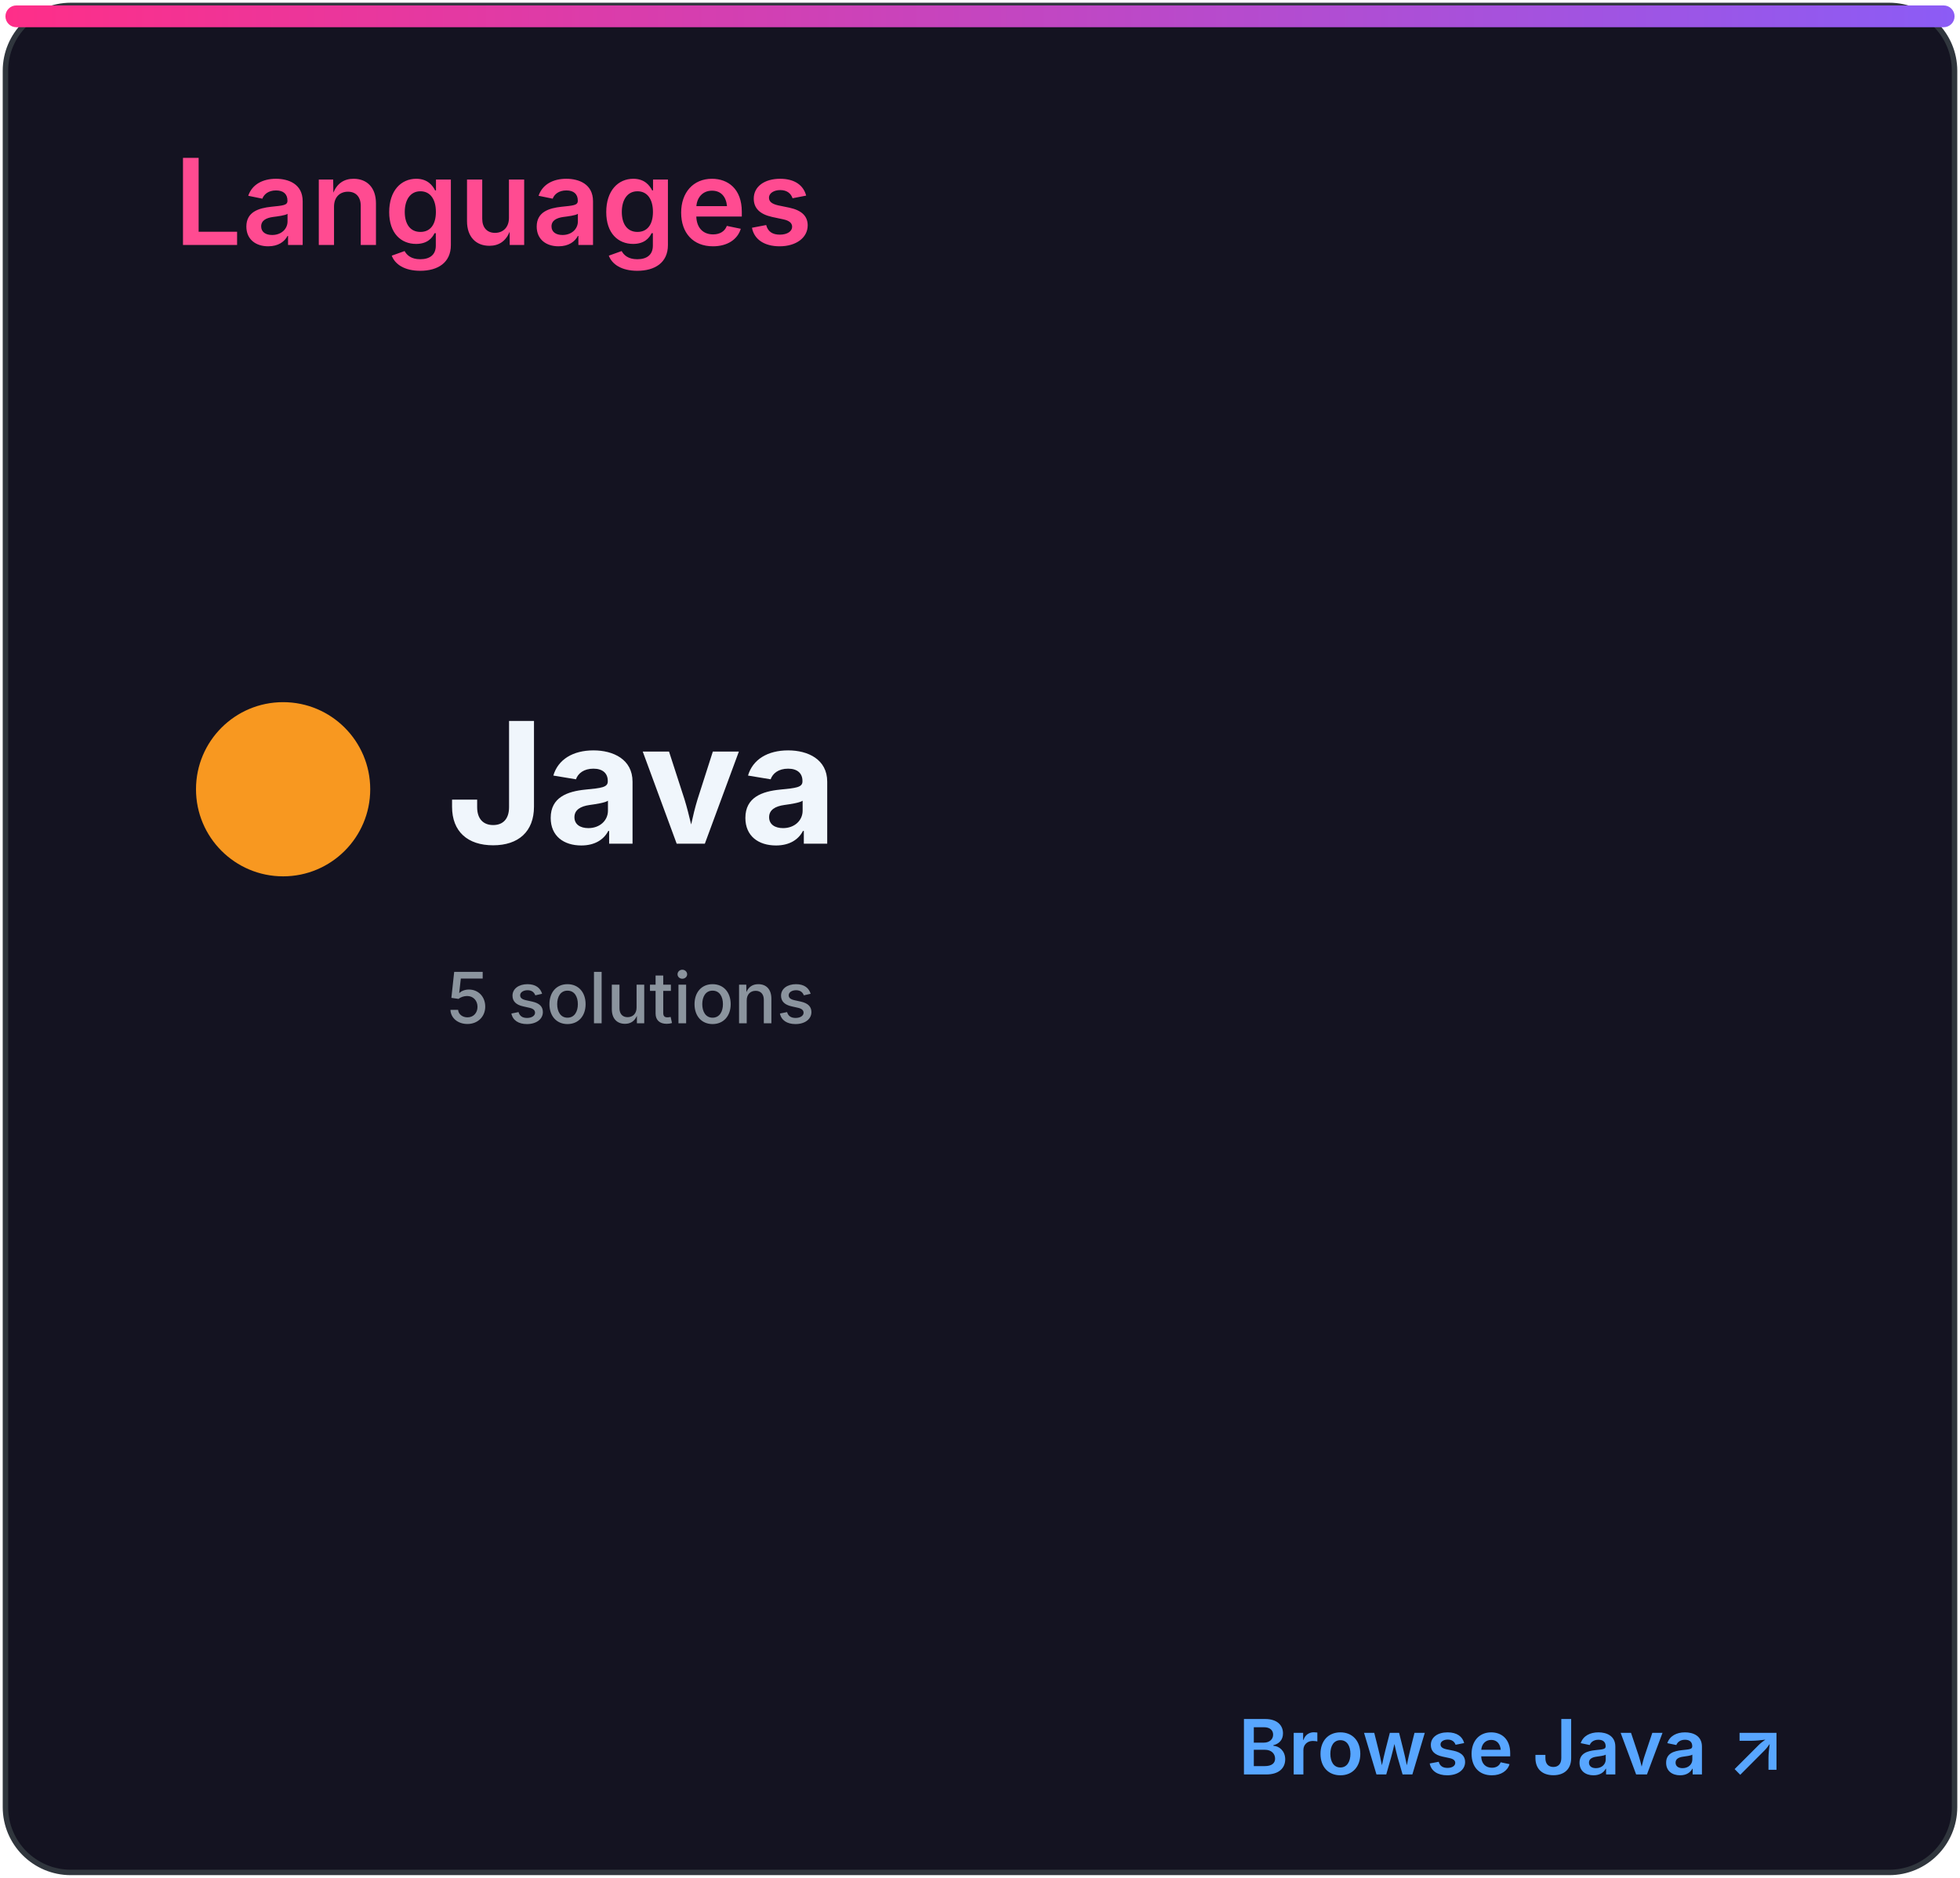
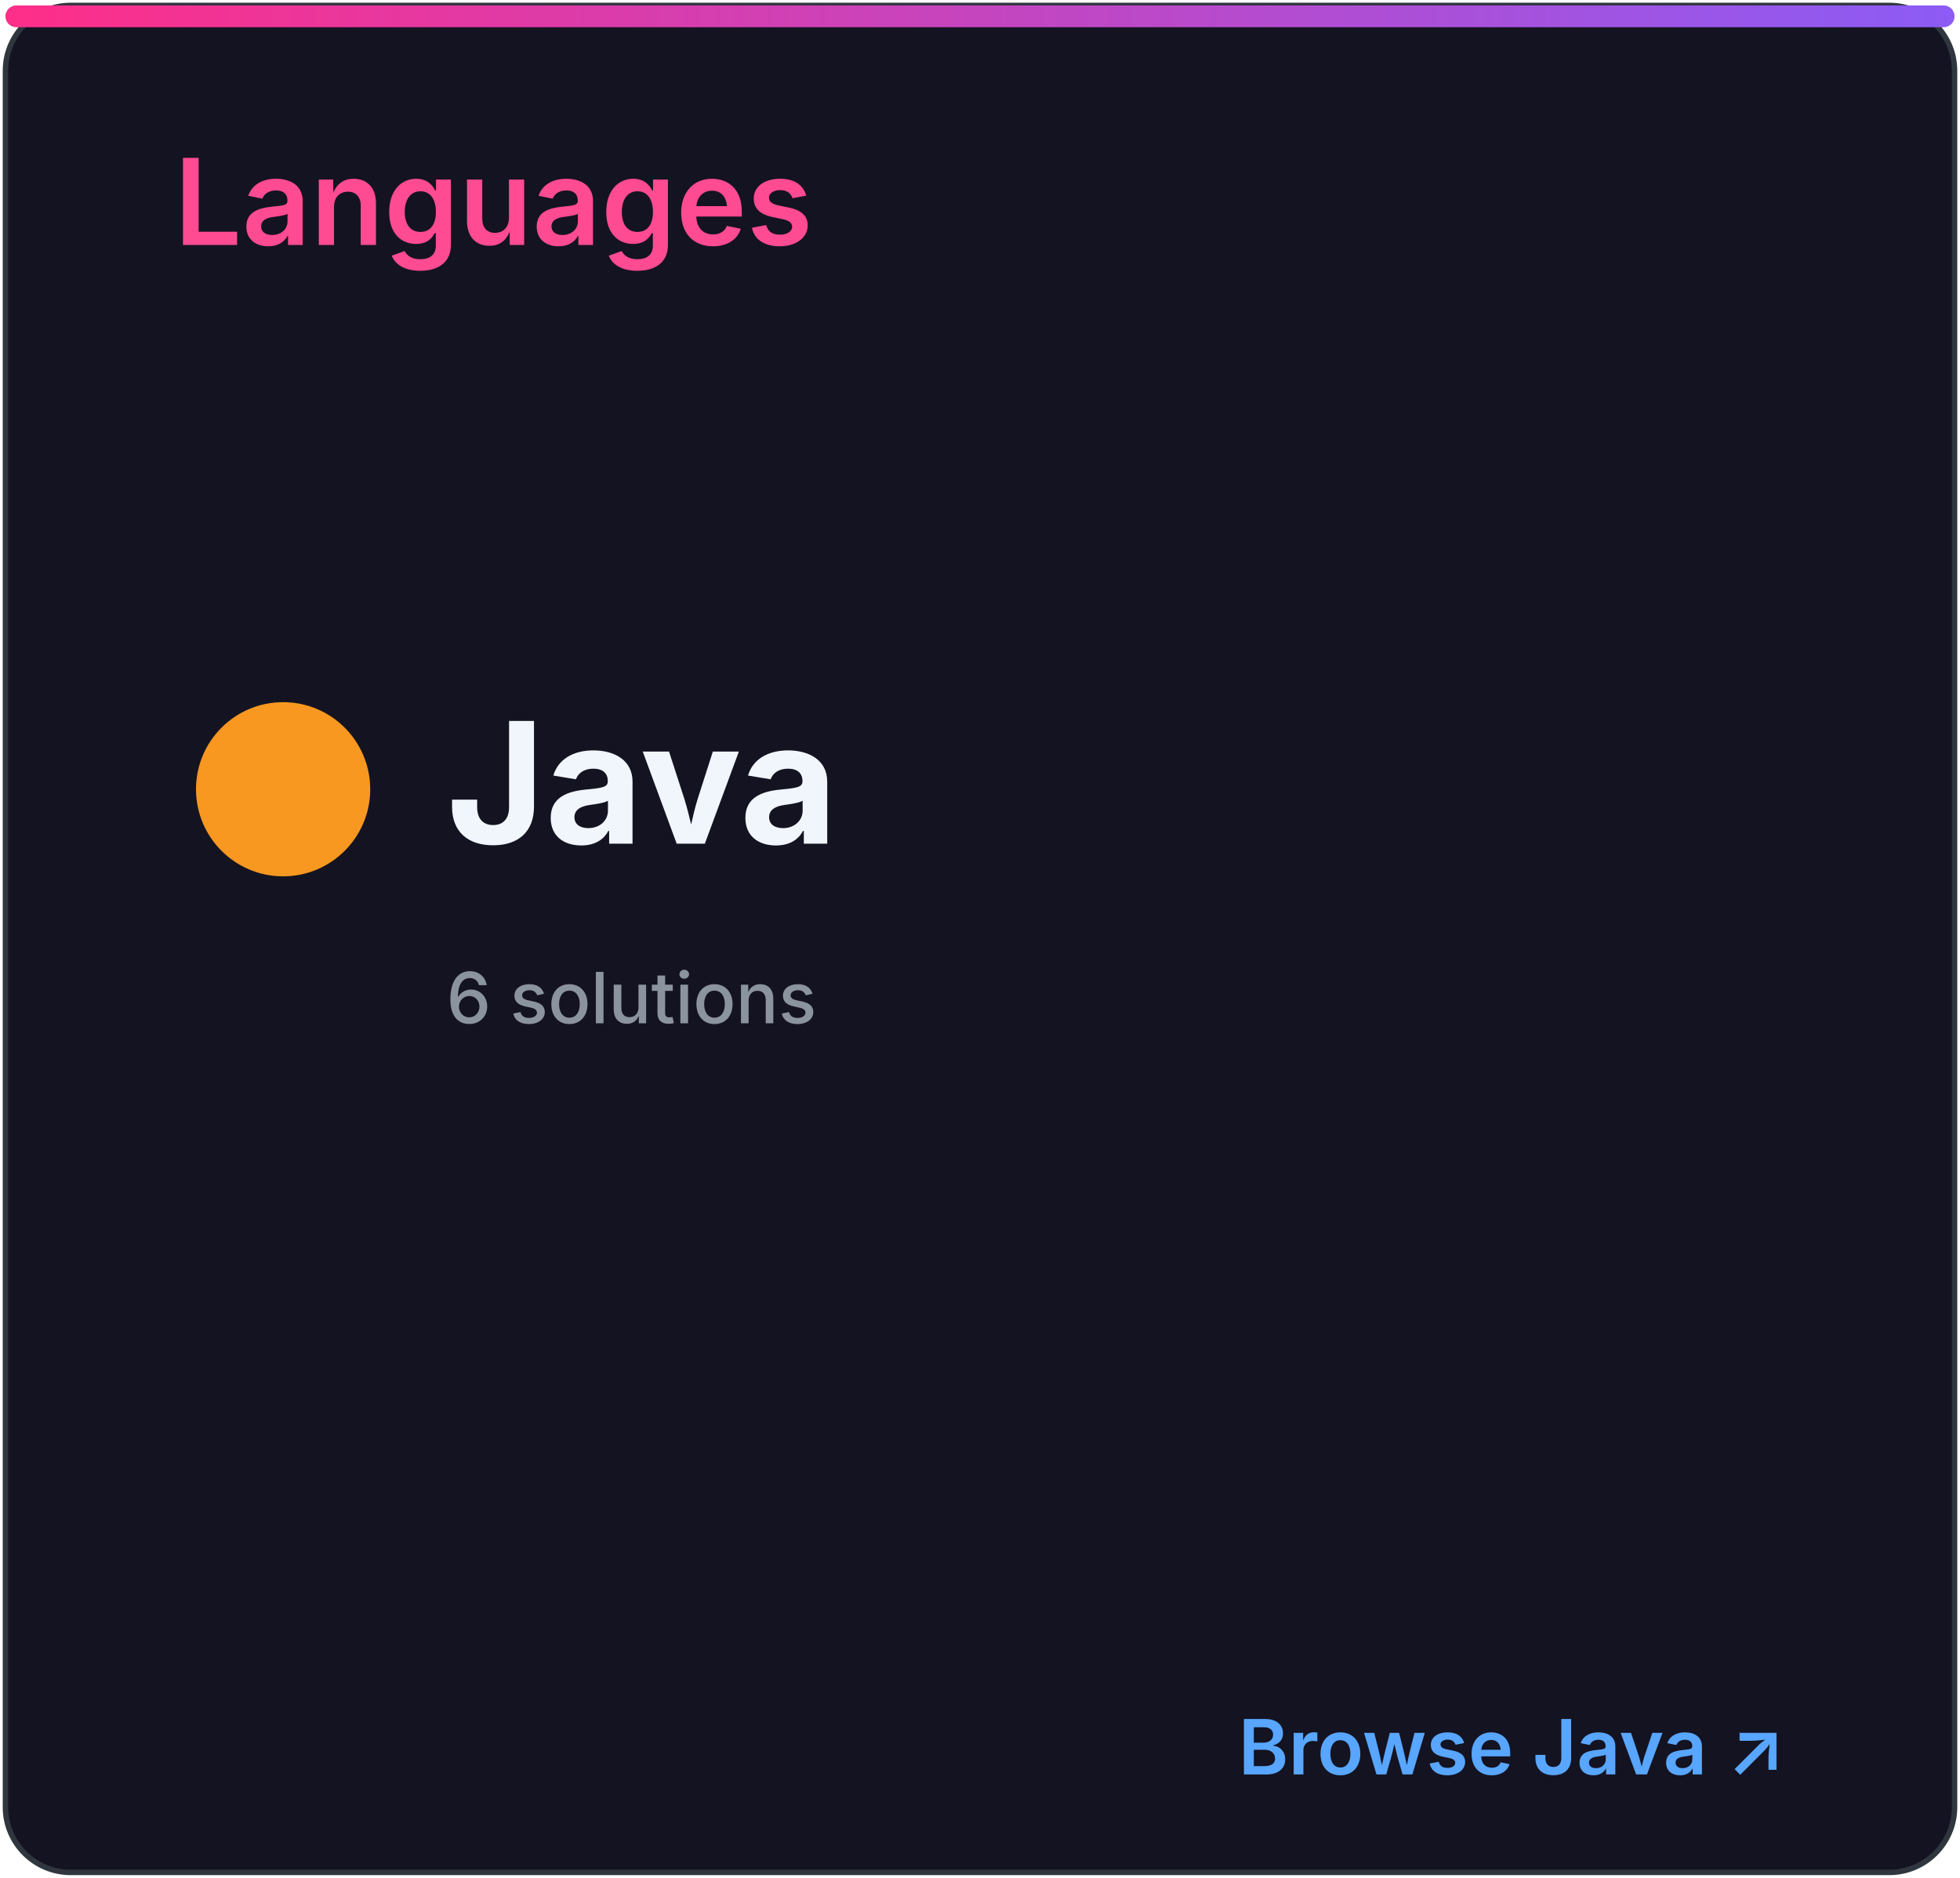
<svg xmlns="http://www.w3.org/2000/svg" width="360" height="345" viewBox="0 0 360 345" role="img" aria-labelledby="title desc">
  <defs>
    <linearGradient id="accent" x1="0" x2="1">
      <stop stop-color="#ff2e88" />
      <stop offset="1" stop-color="#8b5cf6" />
    </linearGradient>
    <clipPath id="bar">
      <rect x="32" y="82" width="296" height="8" rx="4" />
    </clipPath>
    <style>
.heading{font:600 22px -apple-system,BlinkMacSystemFont,'Segoe UI',sans-serif;fill:#ff4b91}
.eyebrow{font:600 10px -apple-system,BlinkMacSystemFont,'Segoe UI',sans-serif;letter-spacing:1.2px;fill:#8b949e}
.total{font:700 52px -apple-system,BlinkMacSystemFont,'Segoe UI',sans-serif;fill:#f0f6fc}
.metric{font:600 15px -apple-system,BlinkMacSystemFont,'Segoe UI',sans-serif;fill:#f0f6fc}
.count{font:700 16px -apple-system,BlinkMacSystemFont,'Segoe UI',sans-serif;fill:#f0f6fc}
.muted{font:500 13px -apple-system,BlinkMacSystemFont,'Segoe UI',sans-serif;fill:#8b949e}
.language{font:700 31px -apple-system,BlinkMacSystemFont,'Segoe UI',sans-serif;fill:#f0f6fc}
.link{font:600 14px -apple-system,BlinkMacSystemFont,'Segoe UI',sans-serif;fill:#58a6ff}
</style>
  </defs>
  <rect x="1" y="1" width="358" height="343" rx="12" fill="#141321" stroke="#30363d" />
  <rect x="1" y="1" width="358" height="4" rx="2" fill="url(#accent)" />
  <text x="32" y="45" class="heading">Languages</text>
  <circle cx="52" cy="145" r="16" fill="#f89820" />
  <text x="82" y="155" class="language">Java</text>
-   <text x="82" y="188" class="muted">5 solutions</text>
+   <text x="82" y="188" class="muted">6 solutions</text>
  <text x="328" y="326" class="link" text-anchor="end">Browse Java ↗</text>
</svg>
